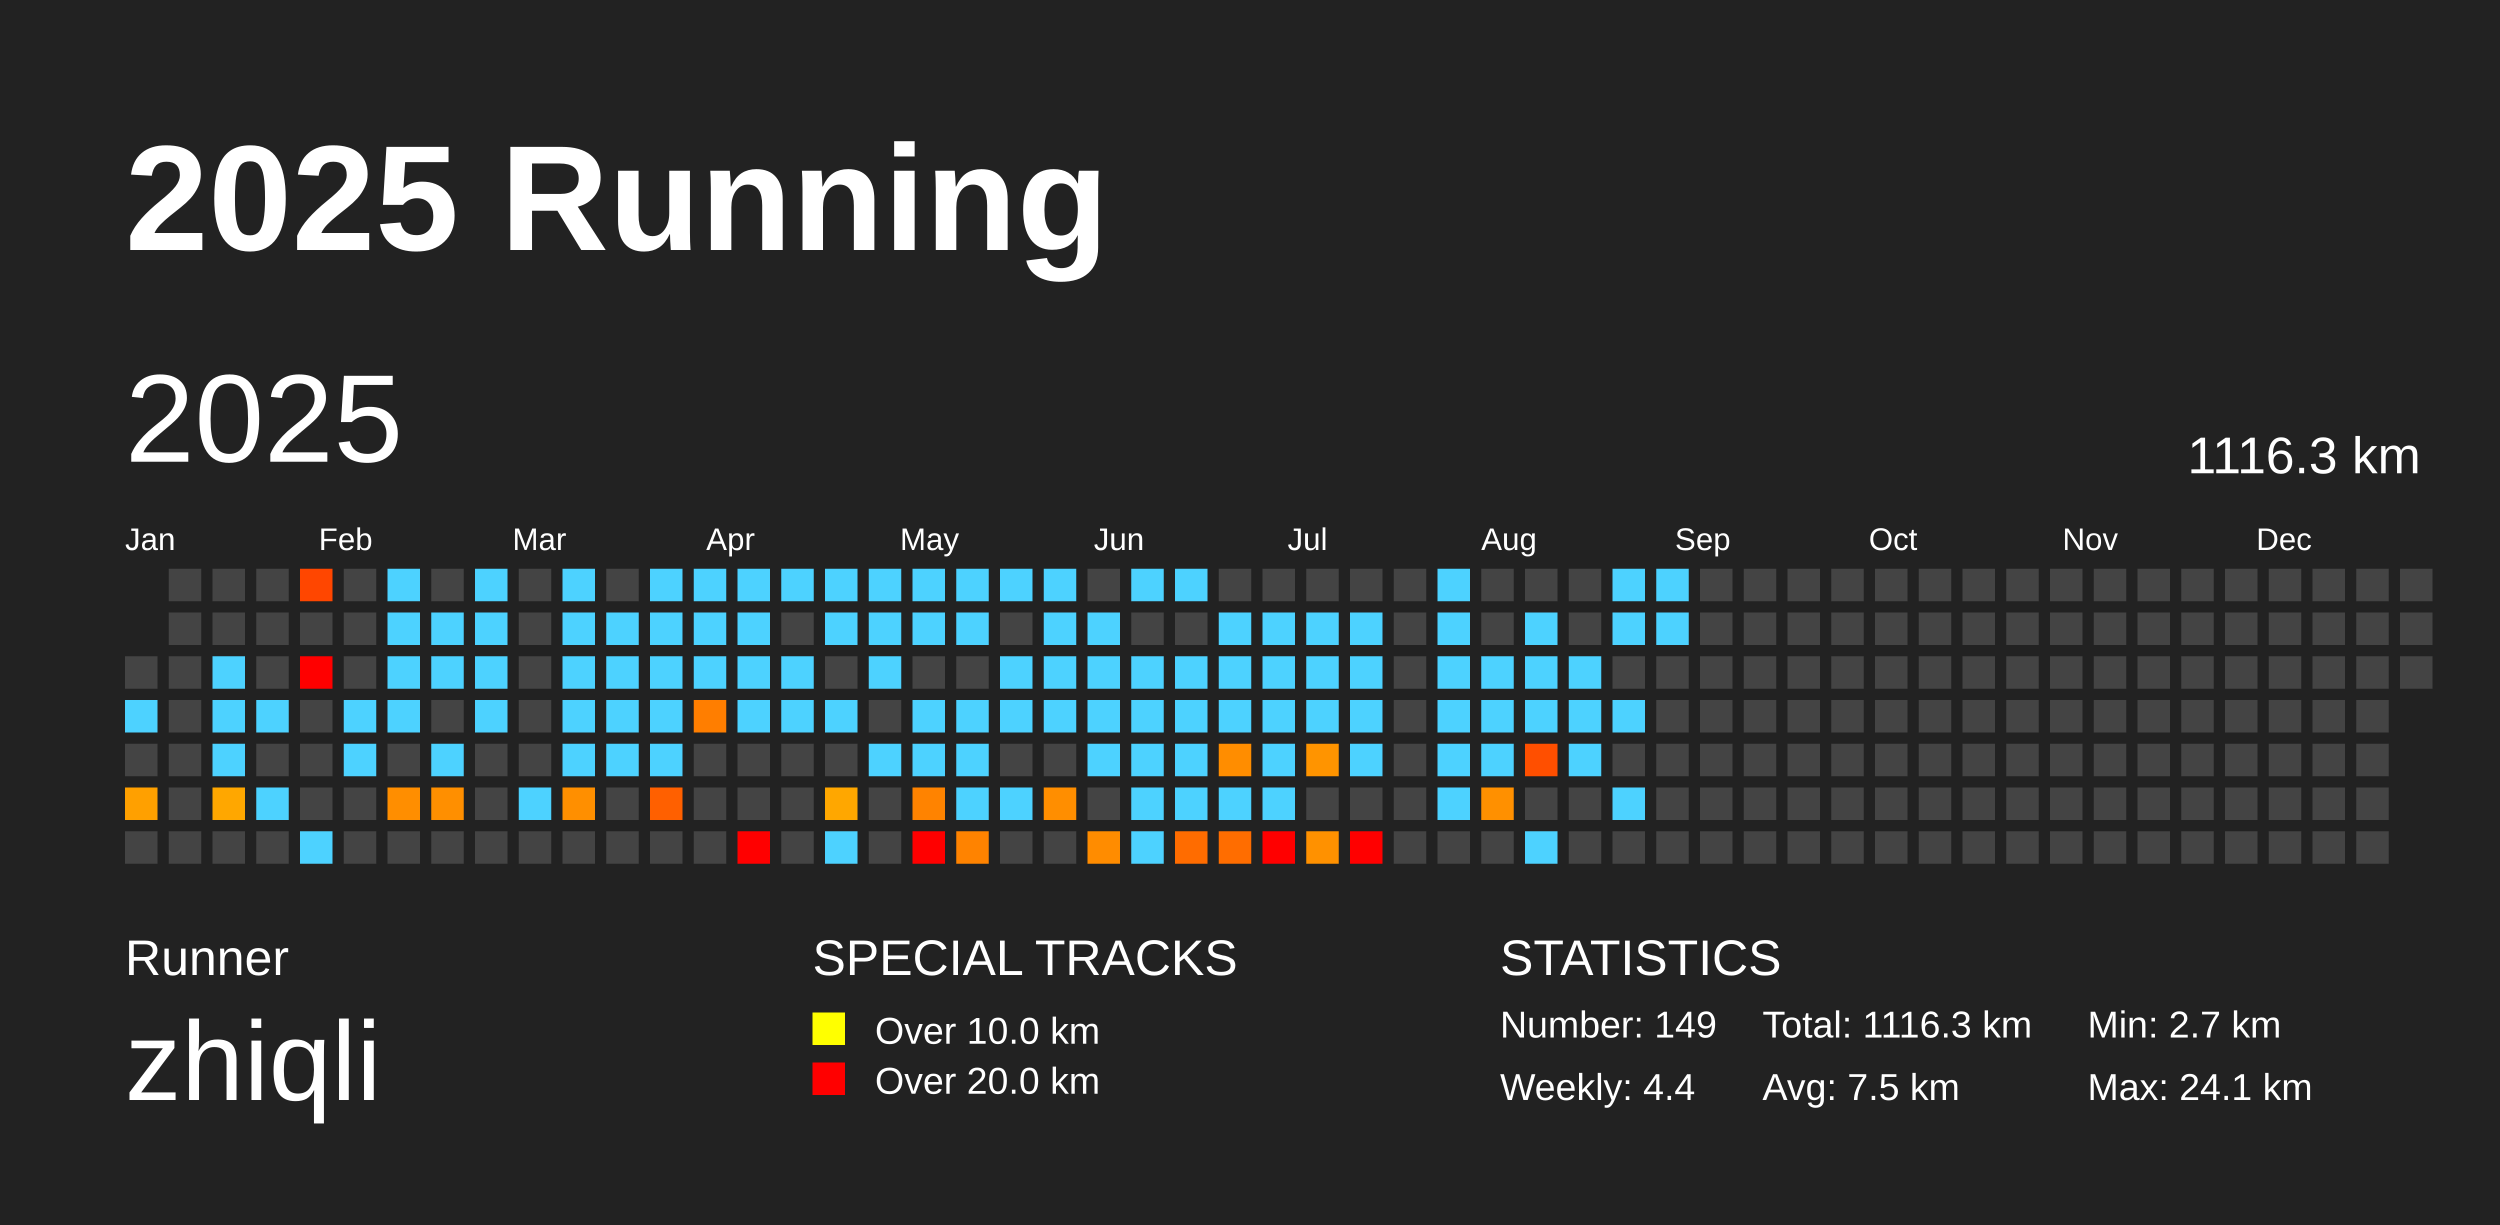
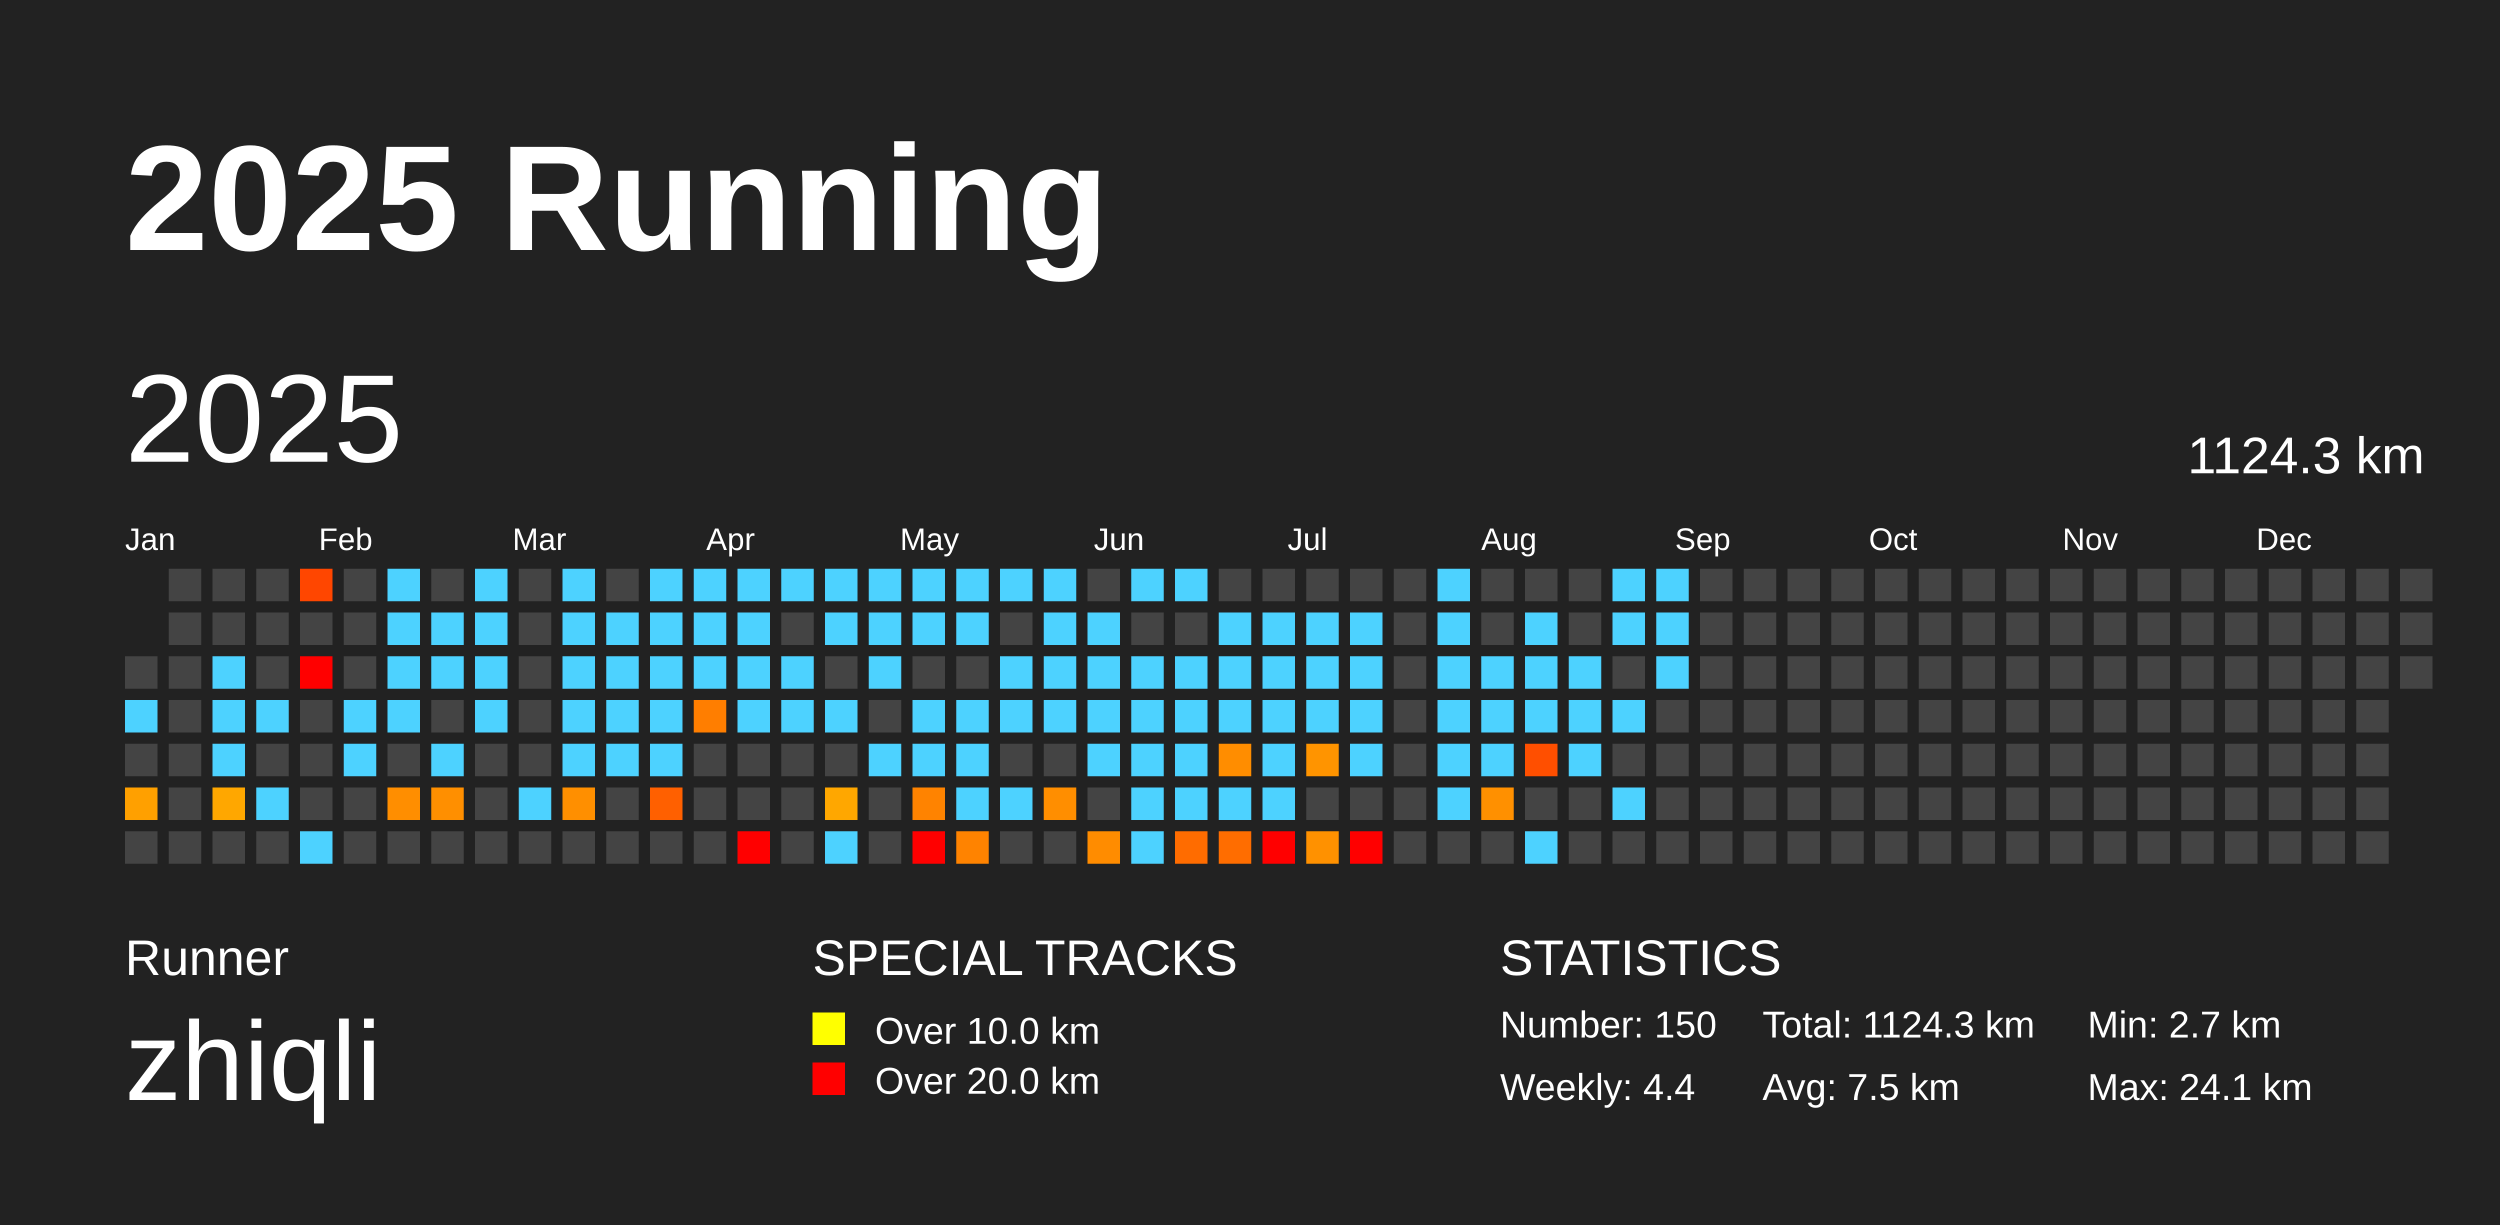
<svg xmlns="http://www.w3.org/2000/svg" baseProfile="full" height="98mm" version="1.1" viewBox="0,0,200,98" width="200mm">
  <defs />
  <rect fill="#222222" height="98" width="200" x="0" y="0" />
  <text fill="#FFFFFF" style="font-size:12px; font-family:Arial; font-weight:bold;" x="10" y="20">2025 Running</text>
  <text fill="#FFFFFF" style="font-size:4px; font-family:Arial" x="10" y="78">Runner</text>
  <text fill="#FFFFFF" style="font-size:9px; font-family:Arial" x="10" y="88">zhiqli</text>
  <text fill="#FFFFFF" style="font-size:4px; font-family:Arial" x="65" y="78">SPECIAL TRACKS</text>
  <rect fill="yellow" height="2.6" width="2.6" x="65" y="81" />
  <text fill="#FFFFFF" style="font-size:3px; font-family:Arial" x="70" y="83.5">Over 10.0 km</text>
  <rect fill="red" height="2.6" width="2.6" x="65" y="85" />
  <text fill="#FFFFFF" style="font-size:3px; font-family:Arial" x="70" y="87.5">Over 20.0 km</text>
  <text fill="#FFFFFF" style="font-size:4px; font-family:Arial" x="120" y="78">STATISTICS</text>
-   <text fill="#FFFFFF" style="font-size:3px; font-family:Arial" x="120" y="83">Number: 149</text>
+   <text fill="#FFFFFF" style="font-size:3px; font-family:Arial" x="120" y="83">Number: 150</text>
  <text fill="#FFFFFF" style="font-size:3px; font-family:Arial" x="120" y="88">Weekly: 4.4</text>
-   <text fill="#FFFFFF" style="font-size:3px; font-family:Arial" x="141" y="83">Total: 1116.3 km</text>
+   <text fill="#FFFFFF" style="font-size:3px; font-family:Arial" x="141" y="83">Total: 1124.3 km</text>
  <text fill="#FFFFFF" style="font-size:3px; font-family:Arial" x="141" y="88">Avg: 7.5 km</text>
  <text fill="#FFFFFF" style="font-size:3px; font-family:Arial" x="167" y="83">Min: 2.7 km</text>
  <text fill="#FFFFFF" style="font-size:3px; font-family:Arial" x="167" y="88">Max: 24.1 km</text>
  <text dominant-baseline="hanging" fill="#FFFFFF" style="font-size:10.0px; font-family:Arial;" x="10" y="30">2025</text>
-   <text dominant-baseline="hanging" fill="#FFFFFF" style="font-size:4.125px; font-family:Arial;" x="175" y="35">1116.3 km</text>
+   <text dominant-baseline="hanging" fill="#FFFFFF" style="font-size:4.125px; font-family:Arial;" x="175" y="35">1124.3 km</text>
  <text fill="#FFFFFF" style="font-size:2.5px; font-family:Arial" x="10.0" y="44">Jan</text>
  <text fill="#FFFFFF" style="font-size:2.5px; font-family:Arial" x="25.5" y="44">Feb</text>
  <text fill="#FFFFFF" style="font-size:2.5px; font-family:Arial" x="41.0" y="44">Mar</text>
  <text fill="#FFFFFF" style="font-size:2.5px; font-family:Arial" x="56.5" y="44">Apr</text>
  <text fill="#FFFFFF" style="font-size:2.5px; font-family:Arial" x="72.0" y="44">May</text>
  <text fill="#FFFFFF" style="font-size:2.5px; font-family:Arial" x="87.5" y="44">Jun</text>
  <text fill="#FFFFFF" style="font-size:2.5px; font-family:Arial" x="103.0" y="44">Jul</text>
  <text fill="#FFFFFF" style="font-size:2.5px; font-family:Arial" x="118.5" y="44">Aug</text>
  <text fill="#FFFFFF" style="font-size:2.5px; font-family:Arial" x="134.0" y="44">Sep</text>
  <text fill="#FFFFFF" style="font-size:2.5px; font-family:Arial" x="149.5" y="44">Oct</text>
  <text fill="#FFFFFF" style="font-size:2.5px; font-family:Arial" x="165.0" y="44">Nov</text>
  <text fill="#FFFFFF" style="font-size:2.5px; font-family:Arial" x="180.5" y="44">Dec</text>
  <rect fill="#444444" height="2.6" width="2.6" x="10.0" y="52.5" />
  <rect fill="#4dd2ff" height="2.6" width="2.6" x="10.0" y="56.0" />
  <rect fill="#444444" height="2.6" width="2.6" x="10.0" y="59.5" />
  <rect fill="#ffa000" height="2.6" width="2.6" x="10.0" y="63.0" />
  <rect fill="#444444" height="2.6" width="2.6" x="10.0" y="66.5" />
  <rect fill="#444444" height="2.6" width="2.6" x="13.5" y="45.5" />
  <rect fill="#444444" height="2.6" width="2.6" x="13.5" y="49.0" />
  <rect fill="#444444" height="2.6" width="2.6" x="13.5" y="52.5" />
  <rect fill="#444444" height="2.6" width="2.6" x="13.5" y="56.0" />
  <rect fill="#444444" height="2.6" width="2.6" x="13.5" y="59.5" />
  <rect fill="#444444" height="2.6" width="2.6" x="13.5" y="63.0" />
  <rect fill="#444444" height="2.6" width="2.6" x="13.5" y="66.5" />
  <rect fill="#444444" height="2.6" width="2.6" x="17.0" y="45.5" />
  <rect fill="#444444" height="2.6" width="2.6" x="17.0" y="49.0" />
  <rect fill="#4dd2ff" height="2.6" width="2.6" x="17.0" y="52.5" />
  <rect fill="#4dd2ff" height="2.6" width="2.6" x="17.0" y="56.0" />
  <rect fill="#4dd2ff" height="2.6" width="2.6" x="17.0" y="59.5" />
  <rect fill="#ffa700" height="2.6" width="2.6" x="17.0" y="63.0" />
  <rect fill="#444444" height="2.6" width="2.6" x="17.0" y="66.5" />
  <rect fill="#444444" height="2.6" width="2.6" x="20.5" y="45.5" />
  <rect fill="#444444" height="2.6" width="2.6" x="20.5" y="49.0" />
  <rect fill="#444444" height="2.6" width="2.6" x="20.5" y="52.5" />
  <rect fill="#4dd2ff" height="2.6" width="2.6" x="20.5" y="56.0" />
  <rect fill="#444444" height="2.6" width="2.6" x="20.5" y="59.5" />
  <rect fill="#4dd2ff" height="2.6" width="2.6" x="20.5" y="63.0" />
  <rect fill="#444444" height="2.6" width="2.6" x="20.5" y="66.5" />
  <rect fill="#ff4600" height="2.6" width="2.6" x="24.0" y="45.5" />
  <rect fill="#444444" height="2.6" width="2.6" x="24.0" y="49.0" />
  <rect fill="red" height="2.6" width="2.6" x="24.0" y="52.5" />
  <rect fill="#444444" height="2.6" width="2.6" x="24.0" y="56.0" />
  <rect fill="#444444" height="2.6" width="2.6" x="24.0" y="59.5" />
  <rect fill="#444444" height="2.6" width="2.6" x="24.0" y="63.0" />
  <rect fill="#4dd2ff" height="2.6" width="2.6" x="24.0" y="66.5" />
  <rect fill="#444444" height="2.6" width="2.6" x="27.5" y="45.5" />
  <rect fill="#444444" height="2.6" width="2.6" x="27.5" y="49.0" />
  <rect fill="#444444" height="2.6" width="2.6" x="27.5" y="52.5" />
  <rect fill="#4dd2ff" height="2.6" width="2.6" x="27.5" y="56.0" />
  <rect fill="#4dd2ff" height="2.6" width="2.6" x="27.5" y="59.5" />
  <rect fill="#444444" height="2.6" width="2.6" x="27.5" y="63.0" />
  <rect fill="#444444" height="2.6" width="2.6" x="27.5" y="66.5" />
  <rect fill="#4dd2ff" height="2.6" width="2.6" x="31.0" y="45.5" />
  <rect fill="#4dd2ff" height="2.6" width="2.6" x="31.0" y="49.0" />
  <rect fill="#4dd2ff" height="2.6" width="2.6" x="31.0" y="52.5" />
  <rect fill="#4dd2ff" height="2.6" width="2.6" x="31.0" y="56.0" />
  <rect fill="#444444" height="2.6" width="2.6" x="31.0" y="59.5" />
  <rect fill="#ff8e00" height="2.6" width="2.6" x="31.0" y="63.0" />
  <rect fill="#444444" height="2.6" width="2.6" x="31.0" y="66.5" />
  <rect fill="#444444" height="2.6" width="2.6" x="34.5" y="45.5" />
  <rect fill="#4dd2ff" height="2.6" width="2.6" x="34.5" y="49.0" />
  <rect fill="#4dd2ff" height="2.6" width="2.6" x="34.5" y="52.5" />
  <rect fill="#444444" height="2.6" width="2.6" x="34.5" y="56.0" />
  <rect fill="#4dd2ff" height="2.6" width="2.6" x="34.5" y="59.5" />
  <rect fill="#ff8f00" height="2.6" width="2.6" x="34.5" y="63.0" />
  <rect fill="#444444" height="2.6" width="2.6" x="34.5" y="66.5" />
  <rect fill="#4dd2ff" height="2.6" width="2.6" x="38.0" y="45.5" />
  <rect fill="#4dd2ff" height="2.6" width="2.6" x="38.0" y="49.0" />
  <rect fill="#4dd2ff" height="2.6" width="2.6" x="38.0" y="52.5" />
  <rect fill="#4dd2ff" height="2.6" width="2.6" x="38.0" y="56.0" />
  <rect fill="#444444" height="2.6" width="2.6" x="38.0" y="59.5" />
  <rect fill="#444444" height="2.6" width="2.6" x="38.0" y="63.0" />
  <rect fill="#444444" height="2.6" width="2.6" x="38.0" y="66.5" />
  <rect fill="#444444" height="2.6" width="2.6" x="41.5" y="45.5" />
  <rect fill="#444444" height="2.6" width="2.6" x="41.5" y="49.0" />
  <rect fill="#444444" height="2.6" width="2.6" x="41.5" y="52.5" />
  <rect fill="#444444" height="2.6" width="2.6" x="41.5" y="56.0" />
  <rect fill="#444444" height="2.6" width="2.6" x="41.5" y="59.5" />
  <rect fill="#4dd2ff" height="2.6" width="2.6" x="41.5" y="63.0" />
  <rect fill="#444444" height="2.6" width="2.6" x="41.5" y="66.5" />
  <rect fill="#4dd2ff" height="2.6" width="2.6" x="45.0" y="45.5" />
  <rect fill="#4dd2ff" height="2.6" width="2.6" x="45.0" y="49.0" />
  <rect fill="#4dd2ff" height="2.6" width="2.6" x="45.0" y="52.5" />
  <rect fill="#4dd2ff" height="2.6" width="2.6" x="45.0" y="56.0" />
  <rect fill="#4dd2ff" height="2.6" width="2.6" x="45.0" y="59.5" />
  <rect fill="#ff8f00" height="2.6" width="2.6" x="45.0" y="63.0" />
  <rect fill="#444444" height="2.6" width="2.6" x="45.0" y="66.5" />
  <rect fill="#444444" height="2.6" width="2.6" x="48.5" y="45.5" />
  <rect fill="#4dd2ff" height="2.6" width="2.6" x="48.5" y="49.0" />
  <rect fill="#4dd2ff" height="2.6" width="2.6" x="48.5" y="52.5" />
  <rect fill="#4dd2ff" height="2.6" width="2.6" x="48.5" y="56.0" />
  <rect fill="#4dd2ff" height="2.6" width="2.6" x="48.5" y="59.5" />
  <rect fill="#444444" height="2.6" width="2.6" x="48.5" y="63.0" />
  <rect fill="#444444" height="2.6" width="2.6" x="48.5" y="66.5" />
  <rect fill="#4dd2ff" height="2.6" width="2.6" x="52.0" y="45.5" />
  <rect fill="#4dd2ff" height="2.6" width="2.6" x="52.0" y="49.0" />
  <rect fill="#4dd2ff" height="2.6" width="2.6" x="52.0" y="52.5" />
  <rect fill="#4dd2ff" height="2.6" width="2.6" x="52.0" y="56.0" />
  <rect fill="#4dd2ff" height="2.6" width="2.6" x="52.0" y="59.5" />
  <rect fill="#ff6000" height="2.6" width="2.6" x="52.0" y="63.0" />
  <rect fill="#444444" height="2.6" width="2.6" x="52.0" y="66.5" />
  <rect fill="#4dd2ff" height="2.6" width="2.6" x="55.5" y="45.5" />
  <rect fill="#4dd2ff" height="2.6" width="2.6" x="55.5" y="49.0" />
  <rect fill="#4dd2ff" height="2.6" width="2.6" x="55.5" y="52.5" />
  <rect fill="#ff7e00" height="2.6" width="2.6" x="55.5" y="56.0" />
  <rect fill="#444444" height="2.6" width="2.6" x="55.5" y="59.5" />
  <rect fill="#444444" height="2.6" width="2.6" x="55.5" y="63.0" />
  <rect fill="#444444" height="2.6" width="2.6" x="55.5" y="66.5" />
  <rect fill="#4dd2ff" height="2.6" width="2.6" x="59.0" y="45.5" />
  <rect fill="#4dd2ff" height="2.6" width="2.6" x="59.0" y="49.0" />
  <rect fill="#4dd2ff" height="2.6" width="2.6" x="59.0" y="52.5" />
  <rect fill="#4dd2ff" height="2.6" width="2.6" x="59.0" y="56.0" />
  <rect fill="#444444" height="2.6" width="2.6" x="59.0" y="59.5" />
  <rect fill="#444444" height="2.6" width="2.6" x="59.0" y="63.0" />
  <rect fill="red" height="2.6" width="2.6" x="59.0" y="66.5" />
  <rect fill="#4dd2ff" height="2.6" width="2.6" x="62.5" y="45.5" />
  <rect fill="#444444" height="2.6" width="2.6" x="62.5" y="49.0" />
  <rect fill="#4dd2ff" height="2.6" width="2.6" x="62.5" y="52.5" />
  <rect fill="#4dd2ff" height="2.6" width="2.6" x="62.5" y="56.0" />
  <rect fill="#444444" height="2.6" width="2.6" x="62.5" y="59.5" />
  <rect fill="#444444" height="2.6" width="2.6" x="62.5" y="63.0" />
  <rect fill="#444444" height="2.6" width="2.6" x="62.5" y="66.5" />
  <rect fill="#4dd2ff" height="2.6" width="2.6" x="66.0" y="45.5" />
  <rect fill="#4dd2ff" height="2.6" width="2.6" x="66.0" y="49.0" />
  <rect fill="#444444" height="2.6" width="2.6" x="66.0" y="52.5" />
  <rect fill="#4dd2ff" height="2.6" width="2.6" x="66.0" y="56.0" />
  <rect fill="#444444" height="2.6" width="2.6" x="66.0" y="59.5" />
  <rect fill="#ffa700" height="2.6" width="2.6" x="66.0" y="63.0" />
  <rect fill="#4dd2ff" height="2.6" width="2.6" x="66.0" y="66.5" />
  <rect fill="#4dd2ff" height="2.6" width="2.6" x="69.5" y="45.5" />
  <rect fill="#4dd2ff" height="2.6" width="2.6" x="69.5" y="49.0" />
  <rect fill="#4dd2ff" height="2.6" width="2.6" x="69.5" y="52.5" />
  <rect fill="#444444" height="2.6" width="2.6" x="69.5" y="56.0" />
  <rect fill="#4dd2ff" height="2.6" width="2.6" x="69.5" y="59.5" />
  <rect fill="#444444" height="2.6" width="2.6" x="69.5" y="63.0" />
  <rect fill="#444444" height="2.6" width="2.6" x="69.5" y="66.5" />
  <rect fill="#4dd2ff" height="2.6" width="2.6" x="73.0" y="45.5" />
  <rect fill="#4dd2ff" height="2.6" width="2.6" x="73.0" y="49.0" />
  <rect fill="#444444" height="2.6" width="2.6" x="73.0" y="52.5" />
  <rect fill="#4dd2ff" height="2.6" width="2.6" x="73.0" y="56.0" />
  <rect fill="#4dd2ff" height="2.6" width="2.6" x="73.0" y="59.5" />
  <rect fill="#ff8300" height="2.6" width="2.6" x="73.0" y="63.0" />
  <rect fill="red" height="2.6" width="2.6" x="73.0" y="66.5" />
  <rect fill="#4dd2ff" height="2.6" width="2.6" x="76.5" y="45.5" />
  <rect fill="#4dd2ff" height="2.6" width="2.6" x="76.5" y="49.0" />
  <rect fill="#444444" height="2.6" width="2.6" x="76.5" y="52.5" />
  <rect fill="#4dd2ff" height="2.6" width="2.6" x="76.5" y="56.0" />
  <rect fill="#4dd2ff" height="2.6" width="2.6" x="76.5" y="59.5" />
  <rect fill="#4dd2ff" height="2.6" width="2.6" x="76.5" y="63.0" />
  <rect fill="#ff8300" height="2.6" width="2.6" x="76.5" y="66.5" />
  <rect fill="#4dd2ff" height="2.6" width="2.6" x="80.0" y="45.5" />
  <rect fill="#444444" height="2.6" width="2.6" x="80.0" y="49.0" />
  <rect fill="#4dd2ff" height="2.6" width="2.6" x="80.0" y="52.5" />
  <rect fill="#4dd2ff" height="2.6" width="2.6" x="80.0" y="56.0" />
  <rect fill="#444444" height="2.6" width="2.6" x="80.0" y="59.5" />
  <rect fill="#4dd2ff" height="2.6" width="2.6" x="80.0" y="63.0" />
  <rect fill="#444444" height="2.6" width="2.6" x="80.0" y="66.5" />
  <rect fill="#4dd2ff" height="2.6" width="2.6" x="83.5" y="45.5" />
  <rect fill="#4dd2ff" height="2.6" width="2.6" x="83.5" y="49.0" />
  <rect fill="#4dd2ff" height="2.6" width="2.6" x="83.5" y="52.5" />
  <rect fill="#4dd2ff" height="2.6" width="2.6" x="83.5" y="56.0" />
  <rect fill="#444444" height="2.6" width="2.6" x="83.5" y="59.5" />
  <rect fill="#ff8e00" height="2.6" width="2.6" x="83.5" y="63.0" />
  <rect fill="#444444" height="2.6" width="2.6" x="83.5" y="66.5" />
  <rect fill="#444444" height="2.6" width="2.6" x="87.0" y="45.5" />
  <rect fill="#4dd2ff" height="2.6" width="2.6" x="87.0" y="49.0" />
  <rect fill="#4dd2ff" height="2.6" width="2.6" x="87.0" y="52.5" />
  <rect fill="#4dd2ff" height="2.6" width="2.6" x="87.0" y="56.0" />
  <rect fill="#4dd2ff" height="2.6" width="2.6" x="87.0" y="59.5" />
  <rect fill="#444444" height="2.6" width="2.6" x="87.0" y="63.0" />
  <rect fill="#ff8c00" height="2.6" width="2.6" x="87.0" y="66.5" />
  <rect fill="#4dd2ff" height="2.6" width="2.6" x="90.5" y="45.5" />
  <rect fill="#444444" height="2.6" width="2.6" x="90.5" y="49.0" />
  <rect fill="#4dd2ff" height="2.6" width="2.6" x="90.5" y="52.5" />
  <rect fill="#4dd2ff" height="2.6" width="2.6" x="90.5" y="56.0" />
  <rect fill="#4dd2ff" height="2.6" width="2.6" x="90.5" y="59.5" />
  <rect fill="#4dd2ff" height="2.6" width="2.6" x="90.5" y="63.0" />
  <rect fill="#4dd2ff" height="2.6" width="2.6" x="90.5" y="66.5" />
  <rect fill="#4dd2ff" height="2.6" width="2.6" x="94.0" y="45.5" />
  <rect fill="#444444" height="2.6" width="2.6" x="94.0" y="49.0" />
  <rect fill="#4dd2ff" height="2.6" width="2.6" x="94.0" y="52.5" />
  <rect fill="#4dd2ff" height="2.6" width="2.6" x="94.0" y="56.0" />
  <rect fill="#4dd2ff" height="2.6" width="2.6" x="94.0" y="59.5" />
  <rect fill="#4dd2ff" height="2.6" width="2.6" x="94.0" y="63.0" />
  <rect fill="#ff6c00" height="2.6" width="2.6" x="94.0" y="66.5" />
  <rect fill="#444444" height="2.6" width="2.6" x="97.5" y="45.5" />
  <rect fill="#4dd2ff" height="2.6" width="2.6" x="97.5" y="49.0" />
  <rect fill="#4dd2ff" height="2.6" width="2.6" x="97.5" y="52.5" />
  <rect fill="#4dd2ff" height="2.6" width="2.6" x="97.5" y="56.0" />
  <rect fill="#ff8d00" height="2.6" width="2.6" x="97.5" y="59.5" />
  <rect fill="#4dd2ff" height="2.6" width="2.6" x="97.5" y="63.0" />
  <rect fill="#ff6d00" height="2.6" width="2.6" x="97.5" y="66.5" />
  <rect fill="#444444" height="2.6" width="2.6" x="101.0" y="45.5" />
  <rect fill="#4dd2ff" height="2.6" width="2.6" x="101.0" y="49.0" />
  <rect fill="#4dd2ff" height="2.6" width="2.6" x="101.0" y="52.5" />
  <rect fill="#4dd2ff" height="2.6" width="2.6" x="101.0" y="56.0" />
  <rect fill="#4dd2ff" height="2.6" width="2.6" x="101.0" y="59.5" />
  <rect fill="#4dd2ff" height="2.6" width="2.6" x="101.0" y="63.0" />
  <rect fill="red" height="2.6" width="2.6" x="101.0" y="66.5" />
  <rect fill="#444444" height="2.6" width="2.6" x="104.5" y="45.5" />
  <rect fill="#4dd2ff" height="2.6" width="2.6" x="104.5" y="49.0" />
  <rect fill="#4dd2ff" height="2.6" width="2.6" x="104.5" y="52.5" />
  <rect fill="#4dd2ff" height="2.6" width="2.6" x="104.5" y="56.0" />
  <rect fill="#ff9400" height="2.6" width="2.6" x="104.5" y="59.5" />
  <rect fill="#444444" height="2.6" width="2.6" x="104.5" y="63.0" />
  <rect fill="#ff9100" height="2.6" width="2.6" x="104.5" y="66.5" />
  <rect fill="#444444" height="2.6" width="2.6" x="108.0" y="45.5" />
  <rect fill="#4dd2ff" height="2.6" width="2.6" x="108.0" y="49.0" />
  <rect fill="#4dd2ff" height="2.6" width="2.6" x="108.0" y="52.5" />
  <rect fill="#4dd2ff" height="2.6" width="2.6" x="108.0" y="56.0" />
  <rect fill="#4dd2ff" height="2.6" width="2.6" x="108.0" y="59.5" />
  <rect fill="#444444" height="2.6" width="2.6" x="108.0" y="63.0" />
  <rect fill="red" height="2.6" width="2.6" x="108.0" y="66.5" />
  <rect fill="#444444" height="2.6" width="2.6" x="111.5" y="45.5" />
  <rect fill="#444444" height="2.6" width="2.6" x="111.5" y="49.0" />
  <rect fill="#444444" height="2.6" width="2.6" x="111.5" y="52.5" />
  <rect fill="#444444" height="2.6" width="2.6" x="111.5" y="56.0" />
  <rect fill="#444444" height="2.6" width="2.6" x="111.5" y="59.5" />
  <rect fill="#444444" height="2.6" width="2.6" x="111.5" y="63.0" />
  <rect fill="#444444" height="2.6" width="2.6" x="111.5" y="66.5" />
  <rect fill="#4dd2ff" height="2.6" width="2.6" x="115.0" y="45.5" />
  <rect fill="#4dd2ff" height="2.6" width="2.6" x="115.0" y="49.0" />
  <rect fill="#4dd2ff" height="2.6" width="2.6" x="115.0" y="52.5" />
  <rect fill="#4dd2ff" height="2.6" width="2.6" x="115.0" y="56.0" />
  <rect fill="#4dd2ff" height="2.6" width="2.6" x="115.0" y="59.5" />
  <rect fill="#4dd2ff" height="2.6" width="2.6" x="115.0" y="63.0" />
  <rect fill="#444444" height="2.6" width="2.6" x="115.0" y="66.5" />
  <rect fill="#444444" height="2.6" width="2.6" x="118.5" y="45.5" />
  <rect fill="#444444" height="2.6" width="2.6" x="118.5" y="49.0" />
  <rect fill="#4dd2ff" height="2.6" width="2.6" x="118.5" y="52.5" />
  <rect fill="#4dd2ff" height="2.6" width="2.6" x="118.5" y="56.0" />
  <rect fill="#4dd2ff" height="2.6" width="2.6" x="118.5" y="59.5" />
  <rect fill="#ff9000" height="2.6" width="2.6" x="118.5" y="63.0" />
  <rect fill="#444444" height="2.6" width="2.6" x="118.5" y="66.5" />
  <rect fill="#444444" height="2.6" width="2.6" x="122.0" y="45.5" />
  <rect fill="#4dd2ff" height="2.6" width="2.6" x="122.0" y="49.0" />
  <rect fill="#4dd2ff" height="2.6" width="2.6" x="122.0" y="52.5" />
  <rect fill="#4dd2ff" height="2.6" width="2.6" x="122.0" y="56.0" />
  <rect fill="#ff4f00" height="2.6" width="2.6" x="122.0" y="59.5" />
  <rect fill="#444444" height="2.6" width="2.6" x="122.0" y="63.0" />
  <rect fill="#4dd2ff" height="2.6" width="2.6" x="122.0" y="66.5" />
  <rect fill="#444444" height="2.6" width="2.6" x="125.5" y="45.5" />
  <rect fill="#444444" height="2.6" width="2.6" x="125.5" y="49.0" />
  <rect fill="#4dd2ff" height="2.6" width="2.6" x="125.5" y="52.5" />
  <rect fill="#4dd2ff" height="2.6" width="2.6" x="125.5" y="56.0" />
  <rect fill="#4dd2ff" height="2.6" width="2.6" x="125.5" y="59.5" />
  <rect fill="#444444" height="2.6" width="2.6" x="125.5" y="63.0" />
  <rect fill="#444444" height="2.6" width="2.6" x="125.5" y="66.5" />
  <rect fill="#4dd2ff" height="2.6" width="2.6" x="129.0" y="45.5" />
  <rect fill="#4dd2ff" height="2.6" width="2.6" x="129.0" y="49.0" />
  <rect fill="#444444" height="2.6" width="2.6" x="129.0" y="52.5" />
  <rect fill="#4dd2ff" height="2.6" width="2.6" x="129.0" y="56.0" />
  <rect fill="#444444" height="2.6" width="2.6" x="129.0" y="59.5" />
  <rect fill="#4dd2ff" height="2.6" width="2.6" x="129.0" y="63.0" />
  <rect fill="#444444" height="2.6" width="2.6" x="129.0" y="66.5" />
  <rect fill="#4dd2ff" height="2.6" width="2.6" x="132.5" y="45.5" />
  <rect fill="#4dd2ff" height="2.6" width="2.6" x="132.5" y="49.0" />
-   <rect fill="#444444" height="2.6" width="2.6" x="132.5" y="52.5" />
+   <rect fill="#4dd2ff" height="2.6" width="2.6" x="132.5" y="52.5" />
  <rect fill="#444444" height="2.6" width="2.6" x="132.5" y="56.0" />
  <rect fill="#444444" height="2.6" width="2.6" x="132.5" y="59.5" />
  <rect fill="#444444" height="2.6" width="2.6" x="132.5" y="63.0" />
  <rect fill="#444444" height="2.6" width="2.6" x="132.5" y="66.5" />
  <rect fill="#444444" height="2.6" width="2.6" x="136.0" y="45.5" />
  <rect fill="#444444" height="2.6" width="2.6" x="136.0" y="49.0" />
  <rect fill="#444444" height="2.6" width="2.6" x="136.0" y="52.5" />
  <rect fill="#444444" height="2.6" width="2.6" x="136.0" y="56.0" />
  <rect fill="#444444" height="2.6" width="2.6" x="136.0" y="59.5" />
  <rect fill="#444444" height="2.6" width="2.6" x="136.0" y="63.0" />
  <rect fill="#444444" height="2.6" width="2.6" x="136.0" y="66.5" />
  <rect fill="#444444" height="2.6" width="2.6" x="139.5" y="45.5" />
  <rect fill="#444444" height="2.6" width="2.6" x="139.5" y="49.0" />
  <rect fill="#444444" height="2.6" width="2.6" x="139.5" y="52.5" />
  <rect fill="#444444" height="2.6" width="2.6" x="139.5" y="56.0" />
  <rect fill="#444444" height="2.6" width="2.6" x="139.5" y="59.5" />
  <rect fill="#444444" height="2.6" width="2.6" x="139.5" y="63.0" />
  <rect fill="#444444" height="2.6" width="2.6" x="139.5" y="66.5" />
  <rect fill="#444444" height="2.6" width="2.6" x="143.0" y="45.5" />
  <rect fill="#444444" height="2.6" width="2.6" x="143.0" y="49.0" />
  <rect fill="#444444" height="2.6" width="2.6" x="143.0" y="52.5" />
  <rect fill="#444444" height="2.6" width="2.6" x="143.0" y="56.0" />
  <rect fill="#444444" height="2.6" width="2.6" x="143.0" y="59.5" />
  <rect fill="#444444" height="2.6" width="2.6" x="143.0" y="63.0" />
  <rect fill="#444444" height="2.6" width="2.6" x="143.0" y="66.5" />
  <rect fill="#444444" height="2.6" width="2.6" x="146.5" y="45.5" />
  <rect fill="#444444" height="2.6" width="2.6" x="146.5" y="49.0" />
  <rect fill="#444444" height="2.6" width="2.6" x="146.5" y="52.5" />
  <rect fill="#444444" height="2.6" width="2.6" x="146.5" y="56.0" />
  <rect fill="#444444" height="2.6" width="2.6" x="146.5" y="59.5" />
  <rect fill="#444444" height="2.6" width="2.6" x="146.5" y="63.0" />
  <rect fill="#444444" height="2.6" width="2.6" x="146.5" y="66.5" />
  <rect fill="#444444" height="2.6" width="2.6" x="150.0" y="45.5" />
  <rect fill="#444444" height="2.6" width="2.6" x="150.0" y="49.0" />
  <rect fill="#444444" height="2.6" width="2.6" x="150.0" y="52.5" />
  <rect fill="#444444" height="2.6" width="2.6" x="150.0" y="56.0" />
  <rect fill="#444444" height="2.6" width="2.6" x="150.0" y="59.5" />
  <rect fill="#444444" height="2.6" width="2.6" x="150.0" y="63.0" />
  <rect fill="#444444" height="2.6" width="2.6" x="150.0" y="66.5" />
  <rect fill="#444444" height="2.6" width="2.6" x="153.5" y="45.5" />
  <rect fill="#444444" height="2.6" width="2.6" x="153.5" y="49.0" />
  <rect fill="#444444" height="2.6" width="2.6" x="153.5" y="52.5" />
  <rect fill="#444444" height="2.6" width="2.6" x="153.5" y="56.0" />
  <rect fill="#444444" height="2.6" width="2.6" x="153.5" y="59.5" />
  <rect fill="#444444" height="2.6" width="2.6" x="153.5" y="63.0" />
  <rect fill="#444444" height="2.6" width="2.6" x="153.5" y="66.5" />
  <rect fill="#444444" height="2.6" width="2.6" x="157.0" y="45.5" />
  <rect fill="#444444" height="2.6" width="2.6" x="157.0" y="49.0" />
  <rect fill="#444444" height="2.6" width="2.6" x="157.0" y="52.5" />
  <rect fill="#444444" height="2.6" width="2.6" x="157.0" y="56.0" />
  <rect fill="#444444" height="2.6" width="2.6" x="157.0" y="59.5" />
  <rect fill="#444444" height="2.6" width="2.6" x="157.0" y="63.0" />
  <rect fill="#444444" height="2.6" width="2.6" x="157.0" y="66.5" />
  <rect fill="#444444" height="2.6" width="2.6" x="160.5" y="45.5" />
  <rect fill="#444444" height="2.6" width="2.6" x="160.5" y="49.0" />
  <rect fill="#444444" height="2.6" width="2.6" x="160.5" y="52.5" />
  <rect fill="#444444" height="2.6" width="2.6" x="160.5" y="56.0" />
  <rect fill="#444444" height="2.6" width="2.6" x="160.5" y="59.5" />
  <rect fill="#444444" height="2.6" width="2.6" x="160.5" y="63.0" />
  <rect fill="#444444" height="2.6" width="2.6" x="160.5" y="66.5" />
  <rect fill="#444444" height="2.6" width="2.6" x="164.0" y="45.5" />
  <rect fill="#444444" height="2.6" width="2.6" x="164.0" y="49.0" />
  <rect fill="#444444" height="2.6" width="2.6" x="164.0" y="52.5" />
  <rect fill="#444444" height="2.6" width="2.6" x="164.0" y="56.0" />
  <rect fill="#444444" height="2.6" width="2.6" x="164.0" y="59.5" />
  <rect fill="#444444" height="2.6" width="2.6" x="164.0" y="63.0" />
  <rect fill="#444444" height="2.6" width="2.6" x="164.0" y="66.5" />
  <rect fill="#444444" height="2.6" width="2.6" x="167.5" y="45.5" />
  <rect fill="#444444" height="2.6" width="2.6" x="167.5" y="49.0" />
  <rect fill="#444444" height="2.6" width="2.6" x="167.5" y="52.5" />
  <rect fill="#444444" height="2.6" width="2.6" x="167.5" y="56.0" />
  <rect fill="#444444" height="2.6" width="2.6" x="167.5" y="59.5" />
  <rect fill="#444444" height="2.6" width="2.6" x="167.5" y="63.0" />
  <rect fill="#444444" height="2.6" width="2.6" x="167.5" y="66.5" />
  <rect fill="#444444" height="2.6" width="2.6" x="171.0" y="45.5" />
  <rect fill="#444444" height="2.6" width="2.6" x="171.0" y="49.0" />
  <rect fill="#444444" height="2.6" width="2.6" x="171.0" y="52.5" />
  <rect fill="#444444" height="2.6" width="2.6" x="171.0" y="56.0" />
  <rect fill="#444444" height="2.6" width="2.6" x="171.0" y="59.5" />
  <rect fill="#444444" height="2.6" width="2.6" x="171.0" y="63.0" />
  <rect fill="#444444" height="2.6" width="2.6" x="171.0" y="66.5" />
  <rect fill="#444444" height="2.6" width="2.6" x="174.5" y="45.5" />
  <rect fill="#444444" height="2.6" width="2.6" x="174.5" y="49.0" />
  <rect fill="#444444" height="2.6" width="2.6" x="174.5" y="52.5" />
  <rect fill="#444444" height="2.6" width="2.6" x="174.5" y="56.0" />
  <rect fill="#444444" height="2.6" width="2.6" x="174.5" y="59.5" />
  <rect fill="#444444" height="2.6" width="2.6" x="174.5" y="63.0" />
  <rect fill="#444444" height="2.6" width="2.6" x="174.5" y="66.5" />
  <rect fill="#444444" height="2.6" width="2.6" x="178.0" y="45.5" />
  <rect fill="#444444" height="2.6" width="2.6" x="178.0" y="49.0" />
  <rect fill="#444444" height="2.6" width="2.6" x="178.0" y="52.5" />
  <rect fill="#444444" height="2.6" width="2.6" x="178.0" y="56.0" />
  <rect fill="#444444" height="2.6" width="2.6" x="178.0" y="59.5" />
  <rect fill="#444444" height="2.6" width="2.6" x="178.0" y="63.0" />
  <rect fill="#444444" height="2.6" width="2.6" x="178.0" y="66.5" />
  <rect fill="#444444" height="2.6" width="2.6" x="181.5" y="45.5" />
  <rect fill="#444444" height="2.6" width="2.6" x="181.5" y="49.0" />
  <rect fill="#444444" height="2.6" width="2.6" x="181.5" y="52.5" />
  <rect fill="#444444" height="2.6" width="2.6" x="181.5" y="56.0" />
  <rect fill="#444444" height="2.6" width="2.6" x="181.5" y="59.5" />
  <rect fill="#444444" height="2.6" width="2.6" x="181.5" y="63.0" />
  <rect fill="#444444" height="2.6" width="2.6" x="181.5" y="66.5" />
  <rect fill="#444444" height="2.6" width="2.6" x="185.0" y="45.5" />
  <rect fill="#444444" height="2.6" width="2.6" x="185.0" y="49.0" />
  <rect fill="#444444" height="2.6" width="2.6" x="185.0" y="52.5" />
  <rect fill="#444444" height="2.6" width="2.6" x="185.0" y="56.0" />
  <rect fill="#444444" height="2.6" width="2.6" x="185.0" y="59.5" />
  <rect fill="#444444" height="2.6" width="2.6" x="185.0" y="63.0" />
  <rect fill="#444444" height="2.6" width="2.6" x="185.0" y="66.5" />
  <rect fill="#444444" height="2.6" width="2.6" x="188.5" y="45.5" />
  <rect fill="#444444" height="2.6" width="2.6" x="188.5" y="49.0" />
  <rect fill="#444444" height="2.6" width="2.6" x="188.5" y="52.5" />
  <rect fill="#444444" height="2.6" width="2.6" x="188.5" y="56.0" />
  <rect fill="#444444" height="2.6" width="2.6" x="188.5" y="59.5" />
  <rect fill="#444444" height="2.6" width="2.6" x="188.5" y="63.0" />
  <rect fill="#444444" height="2.6" width="2.6" x="188.5" y="66.5" />
  <rect fill="#444444" height="2.6" width="2.6" x="192.0" y="45.5" />
  <rect fill="#444444" height="2.6" width="2.6" x="192.0" y="49.0" />
  <rect fill="#444444" height="2.6" width="2.6" x="192.0" y="52.5" />
</svg>
